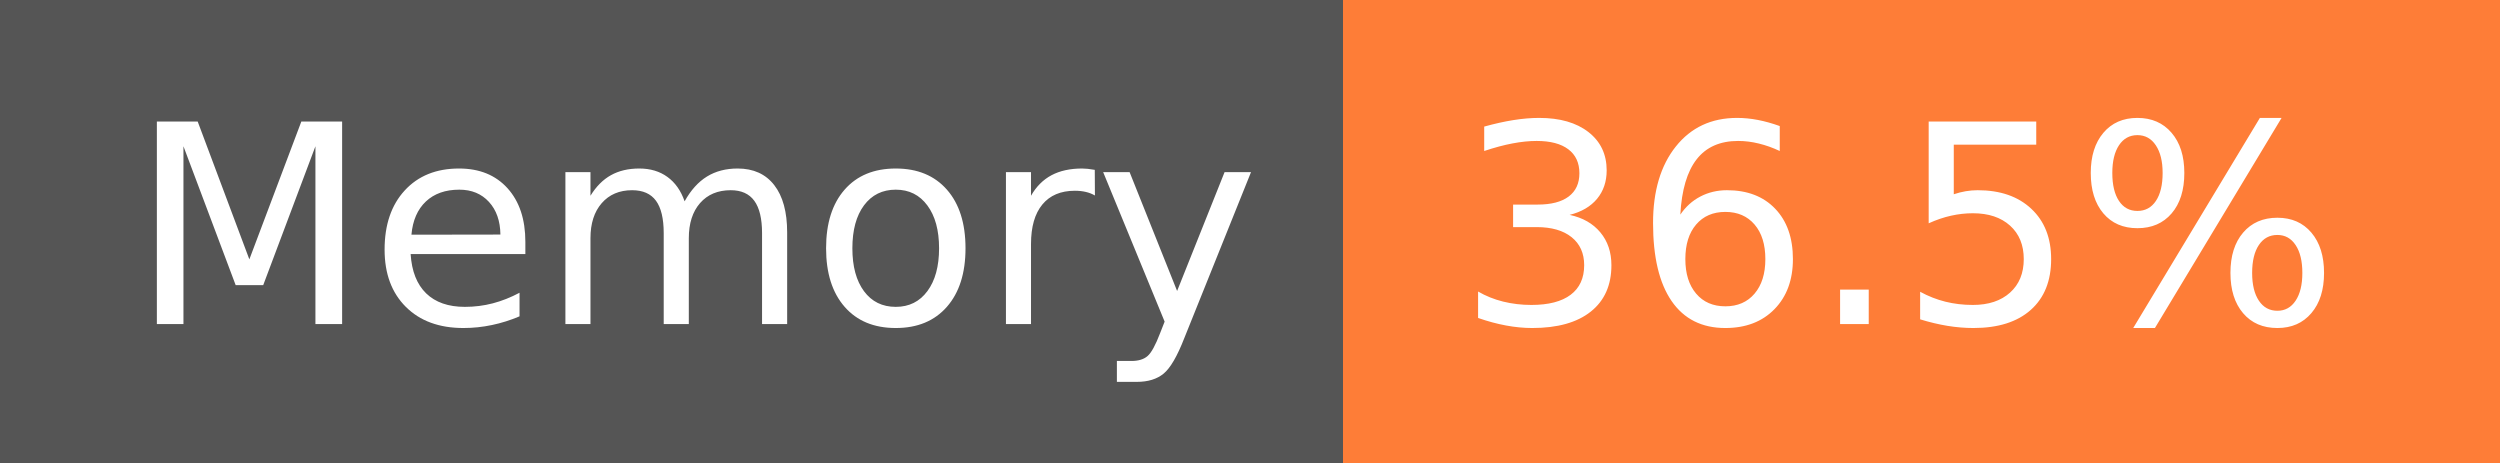
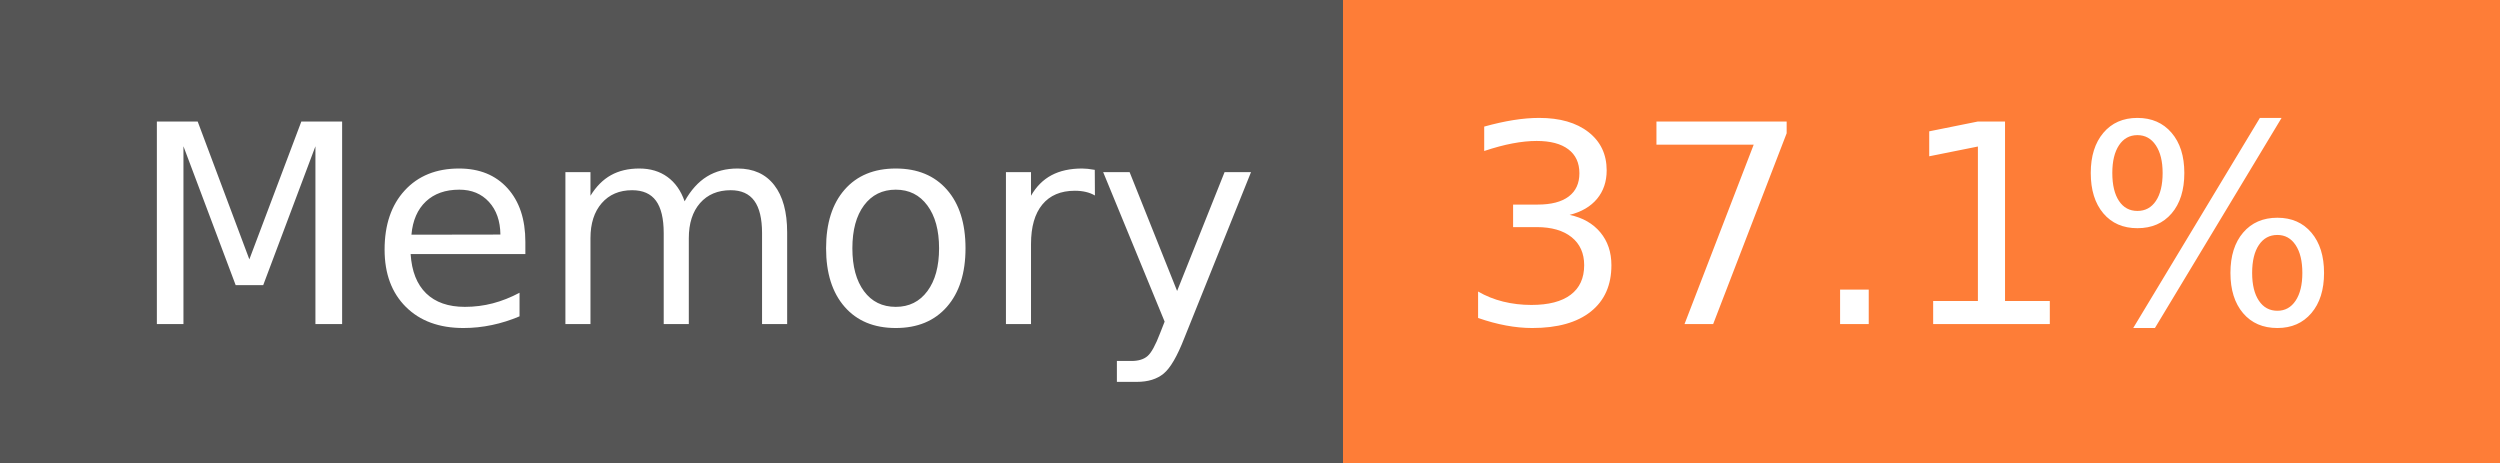
- <svg xmlns="http://www.w3.org/2000/svg" width="108" height="20" role="img" aria-label="Memory: 36.5%">
+ <svg xmlns="http://www.w3.org/2000/svg" width="108" height="20" role="img" aria-label="Memory: 37.1%">
  <g shape-rendering="crispEdges">
    <rect width="58" height="20" fill="#555" />
    <rect x="58" width="50" height="20" fill="#fe7d37" />
  </g>
  <g fill="#fff" text-anchor="middle" font-family="Verdana,Geneva,DejaVu Sans,sans-serif" text-rendering="geometricPrecision" font-size="120">
    <text x="300" y="140" transform="scale(.1)" fill="#fff" textLength="466">Memory</text>
-     <text x="820" y="140" transform="scale(.1)" fill="#fff" textLength="390">36.5%</text>
+     <text x="820" y="140" transform="scale(.1)" fill="#fff" textLength="390">37.1%</text>
  </g>
</svg>
